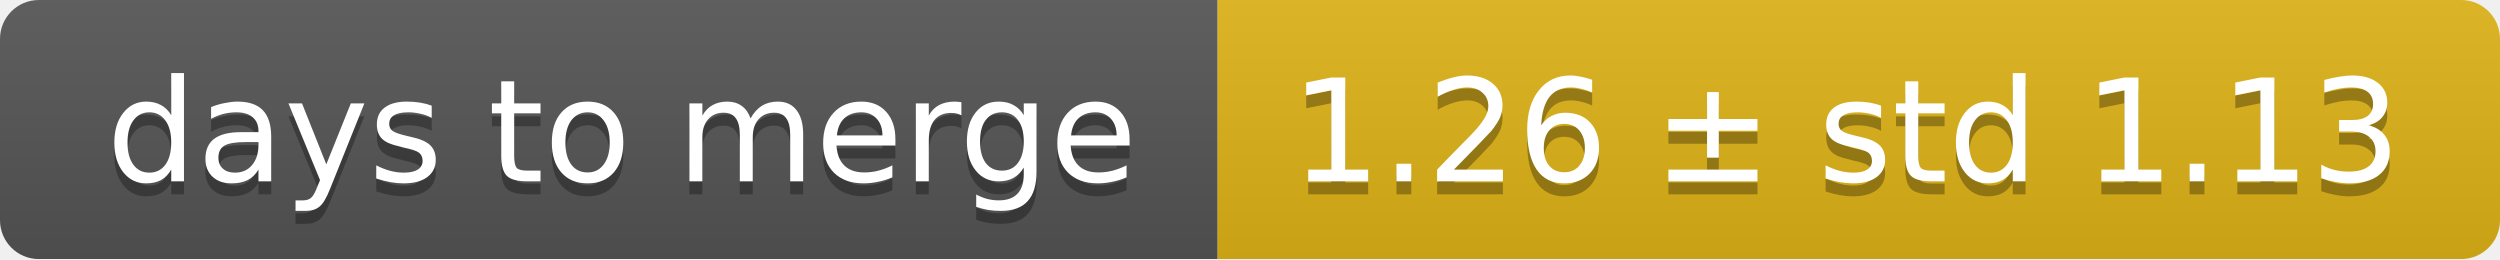
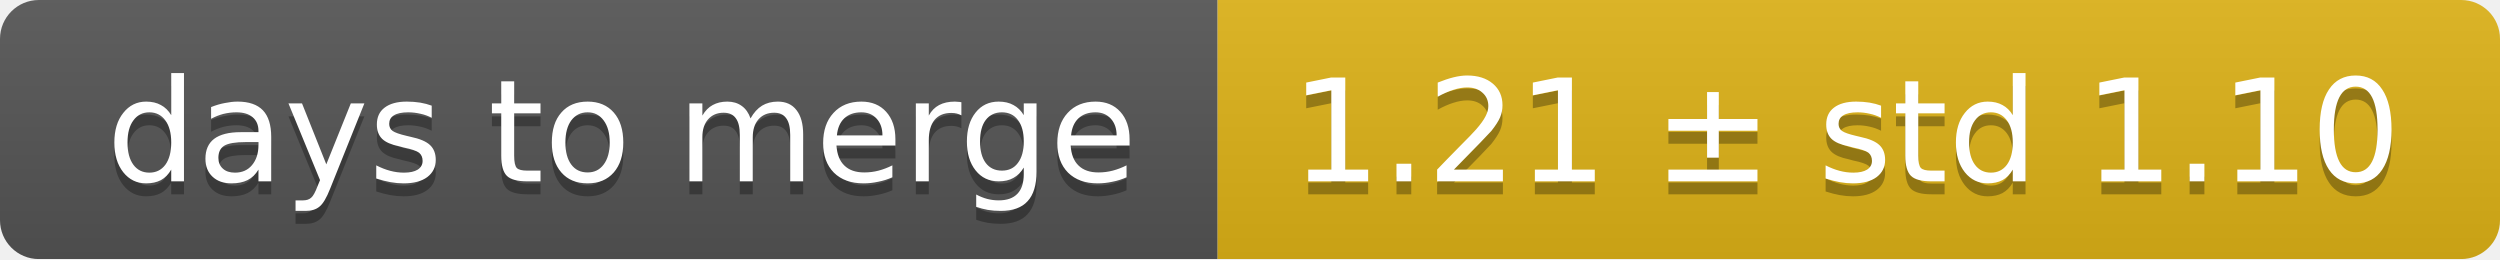
<svg xmlns="http://www.w3.org/2000/svg" width="193" height="20">
  <linearGradient id="smooth" x2="0" y2="100%">
    <stop offset="0" stop-color="#bbb" stop-opacity=".1" />
    <stop offset="1" stop-opacity=".1" />
  </linearGradient>
  <mask id="round">
    <rect width="193" height="20" rx="3" fill="#fff" />
  </mask>
  <g mask="url(#round)">
    <rect width="94" height="20" fill="#555" />
    <rect x="94" width="99" height="20" fill="#dfb317" />
    <rect width="193" height="20" fill="url(#smooth)" />
  </g>
  <g fill="#fff" text-anchor="middle" font-family="DejaVu Sans,Verdana,Geneva,sans-serif" font-size="11">
    <text x="48" y="15" fill="#010101" fill-opacity=".3">days to merge</text>
    <text x="48" y="14">days to merge</text>
-     <text x="142.5" y="15" fill="#010101" fill-opacity=".3">1.26 ± std 1.13</text>
-     <text x="142.5" y="14">1.26 ± std 1.13</text>
+     <text x="142.5" y="15" fill="#010101" fill-opacity=".3">1.21 ± std 1.10</text>
+     <text x="142.5" y="14">1.21 ± std 1.10</text>
  </g>
</svg>
